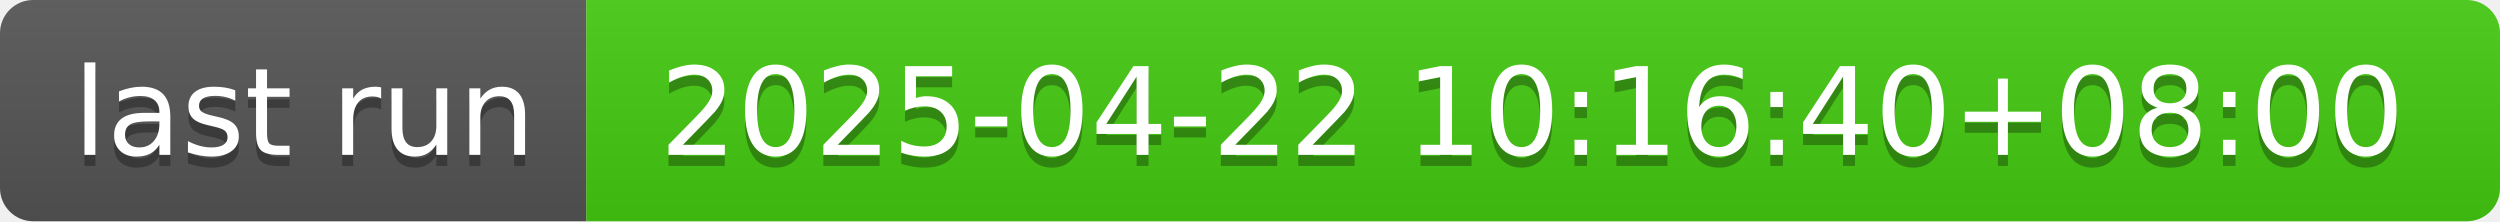
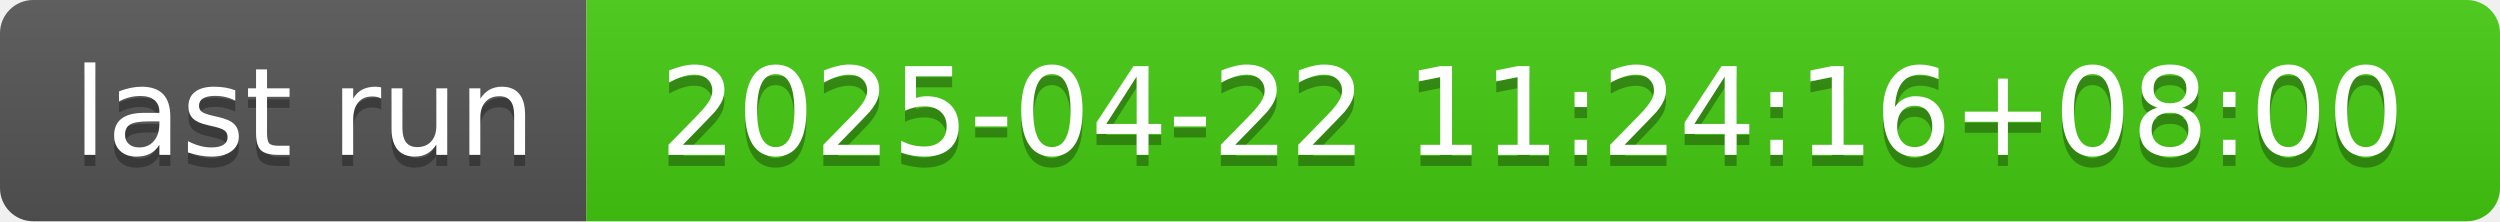
- <svg xmlns="http://www.w3.org/2000/svg" width="226" height="20" role="img" aria-label="last run: 2025-04-22 10:16:40+08:00">
+ <svg xmlns="http://www.w3.org/2000/svg" width="226" height="20" role="img" aria-label="last run: 2025-04-22 11:24:16+08:00">
  <linearGradient id="s" x2="0" y2="100%">
    <stop offset="0" stop-color="#bbb" stop-opacity=".1" />
    <stop offset="1" stop-opacity=".1" />
  </linearGradient>
  <clipPath id="r">
    <rect width="226" height="20" rx="3" fill="#fff" />
  </clipPath>
  <g clip-path="url(#r)">
    <rect width="53" height="20" fill="#555" />
    <rect x="53" width="173" height="20" fill="#4c1" />
    <rect width="226" height="20" fill="url(#s)" />
  </g>
  <g fill="#fff" text-anchor="middle" font-family="Verdana,Geneva,DejaVu Sans,sans-serif" text-rendering="geometricPrecision" font-size="110">
    <text aria-hidden="true" x="275" y="150" fill="#010101" fill-opacity=".3" transform="scale(.1)" textLength="430">last run</text>
    <text x="275" y="140" transform="scale(.1)" fill="#fff" textLength="430">last run</text>
-     <text aria-hidden="true" x="1385" y="150" fill="#010101" fill-opacity=".3" transform="scale(.1)" textLength="1630">2025-04-22 10:16:40+08:00</text>
-     <text x="1385" y="140" transform="scale(.1)" fill="#fff" textLength="1630">2025-04-22 10:16:40+08:00</text>
+     <text aria-hidden="true" x="1385" y="150" fill="#010101" fill-opacity=".3" transform="scale(.1)" textLength="1630">2025-04-22 11:24:16+08:00</text>
+     <text x="1385" y="140" transform="scale(.1)" fill="#fff" textLength="1630">2025-04-22 11:24:16+08:00</text>
  </g>
</svg>
